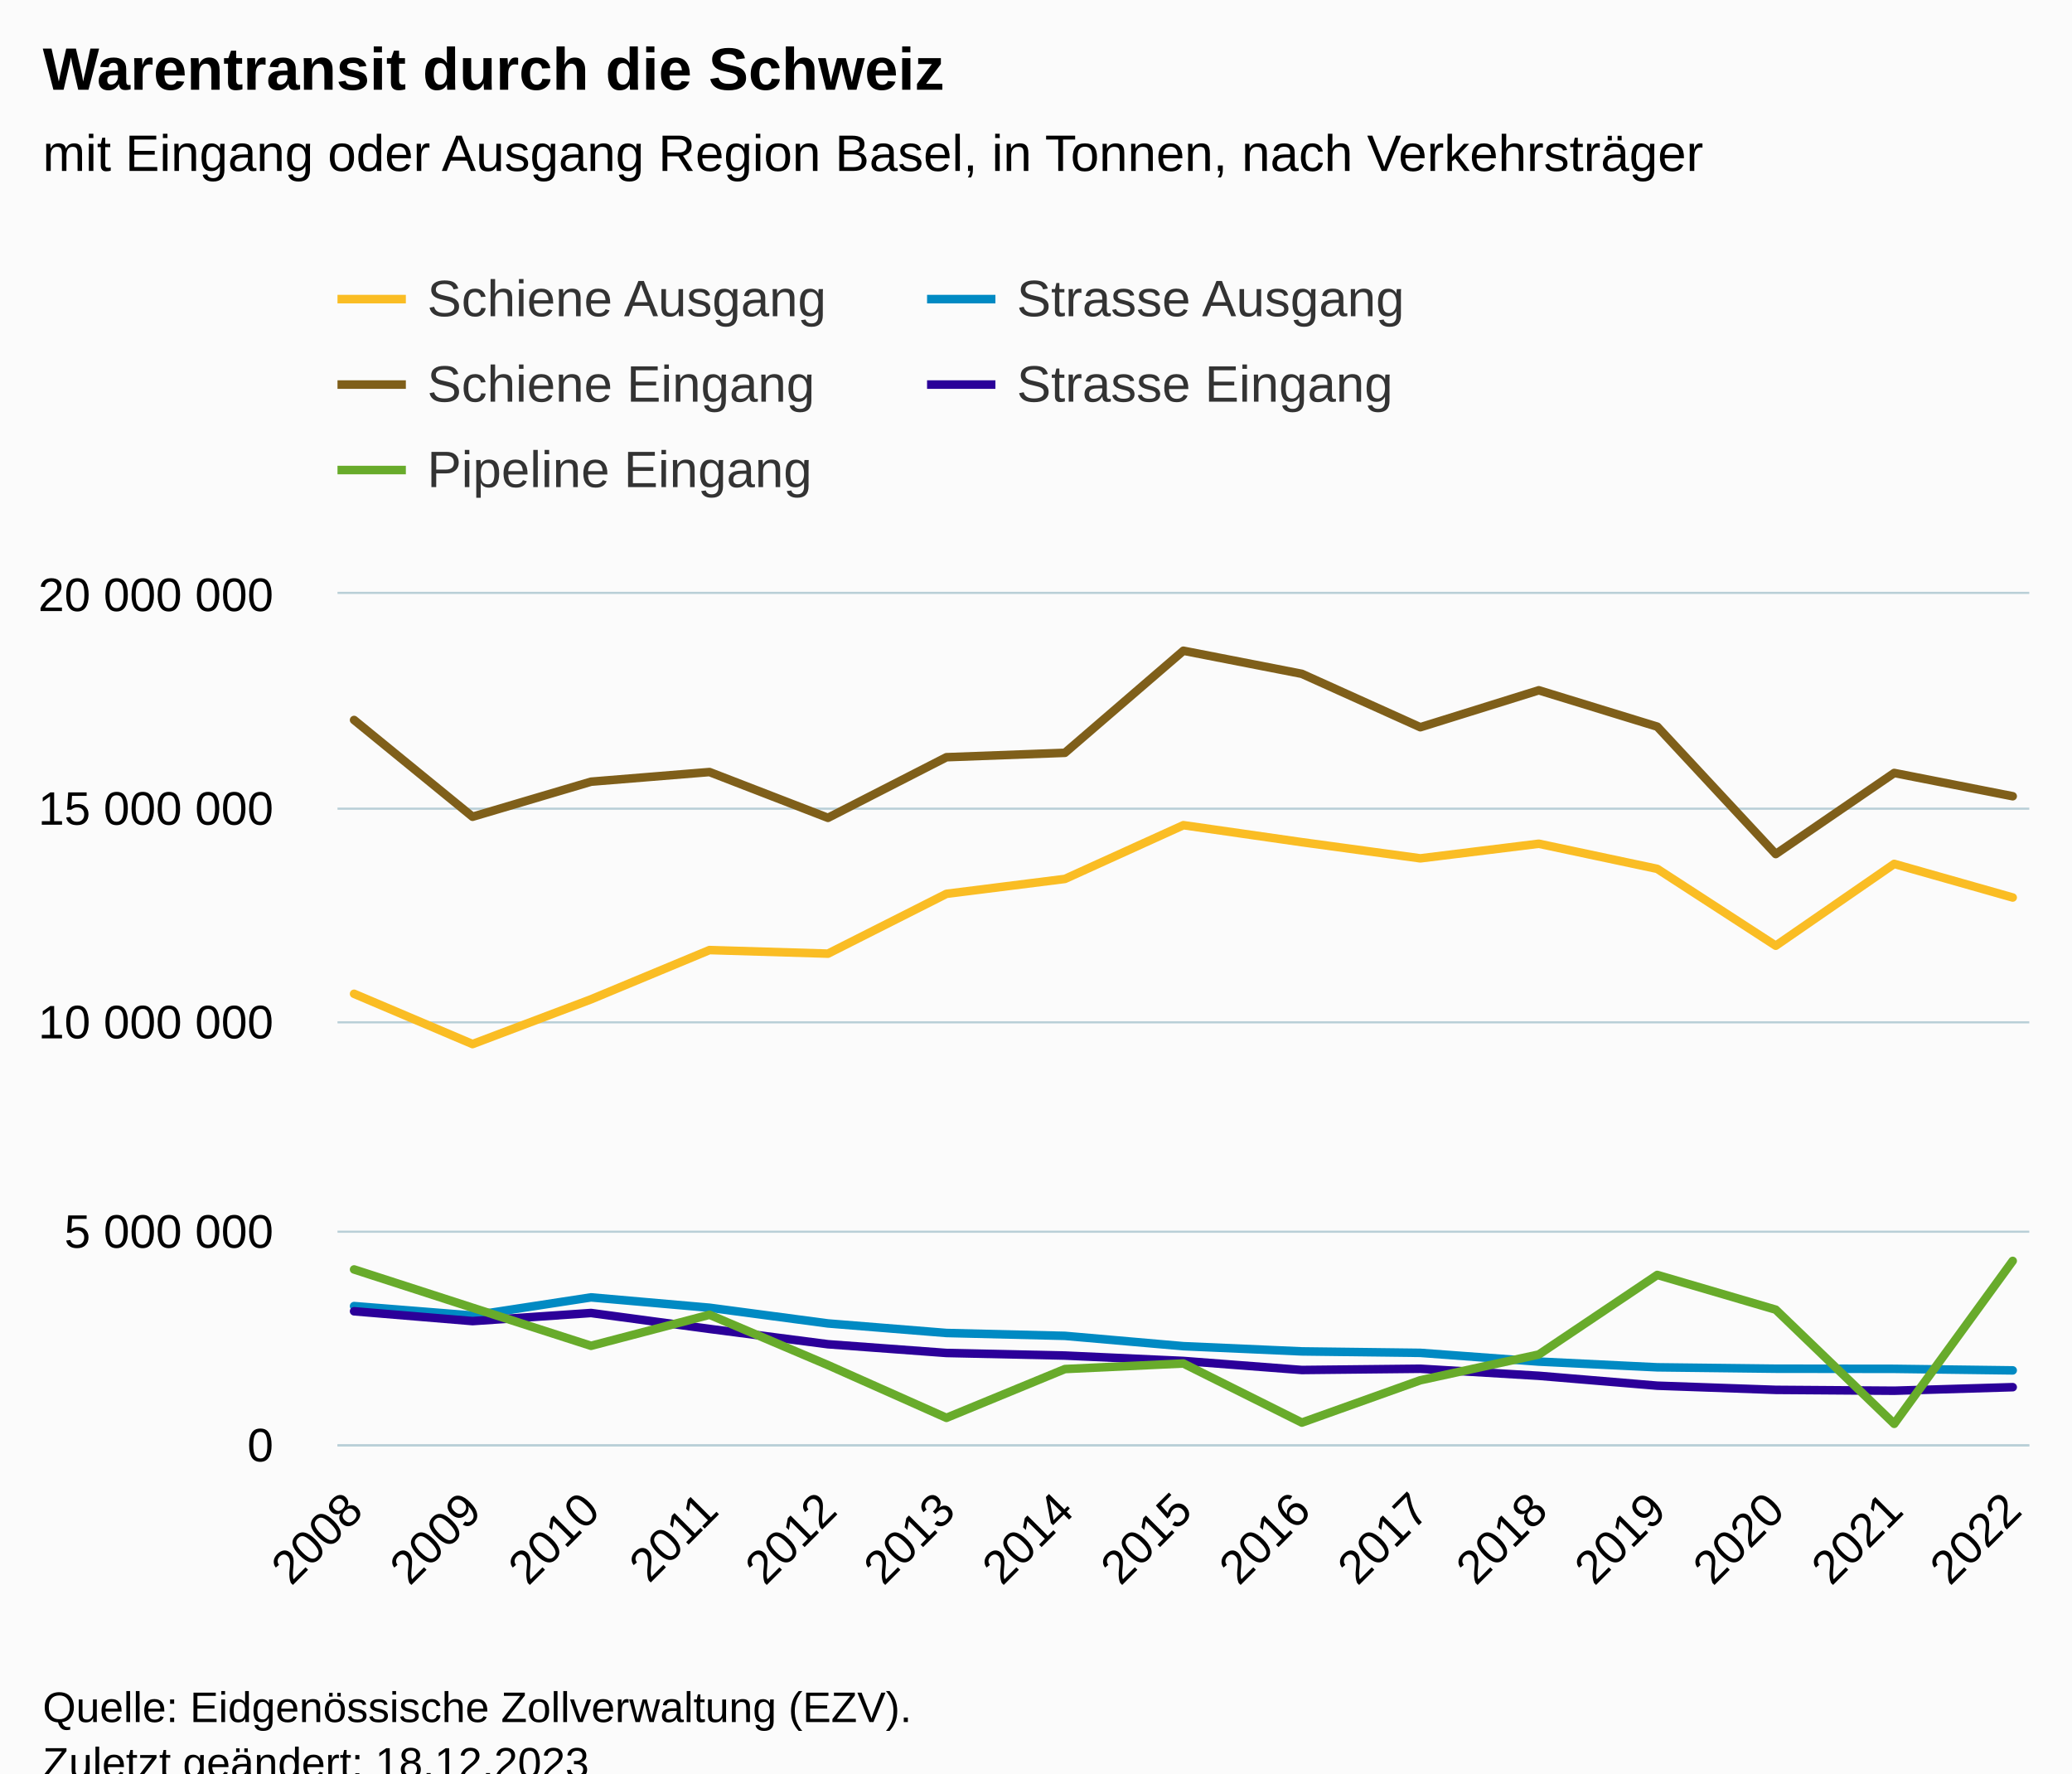
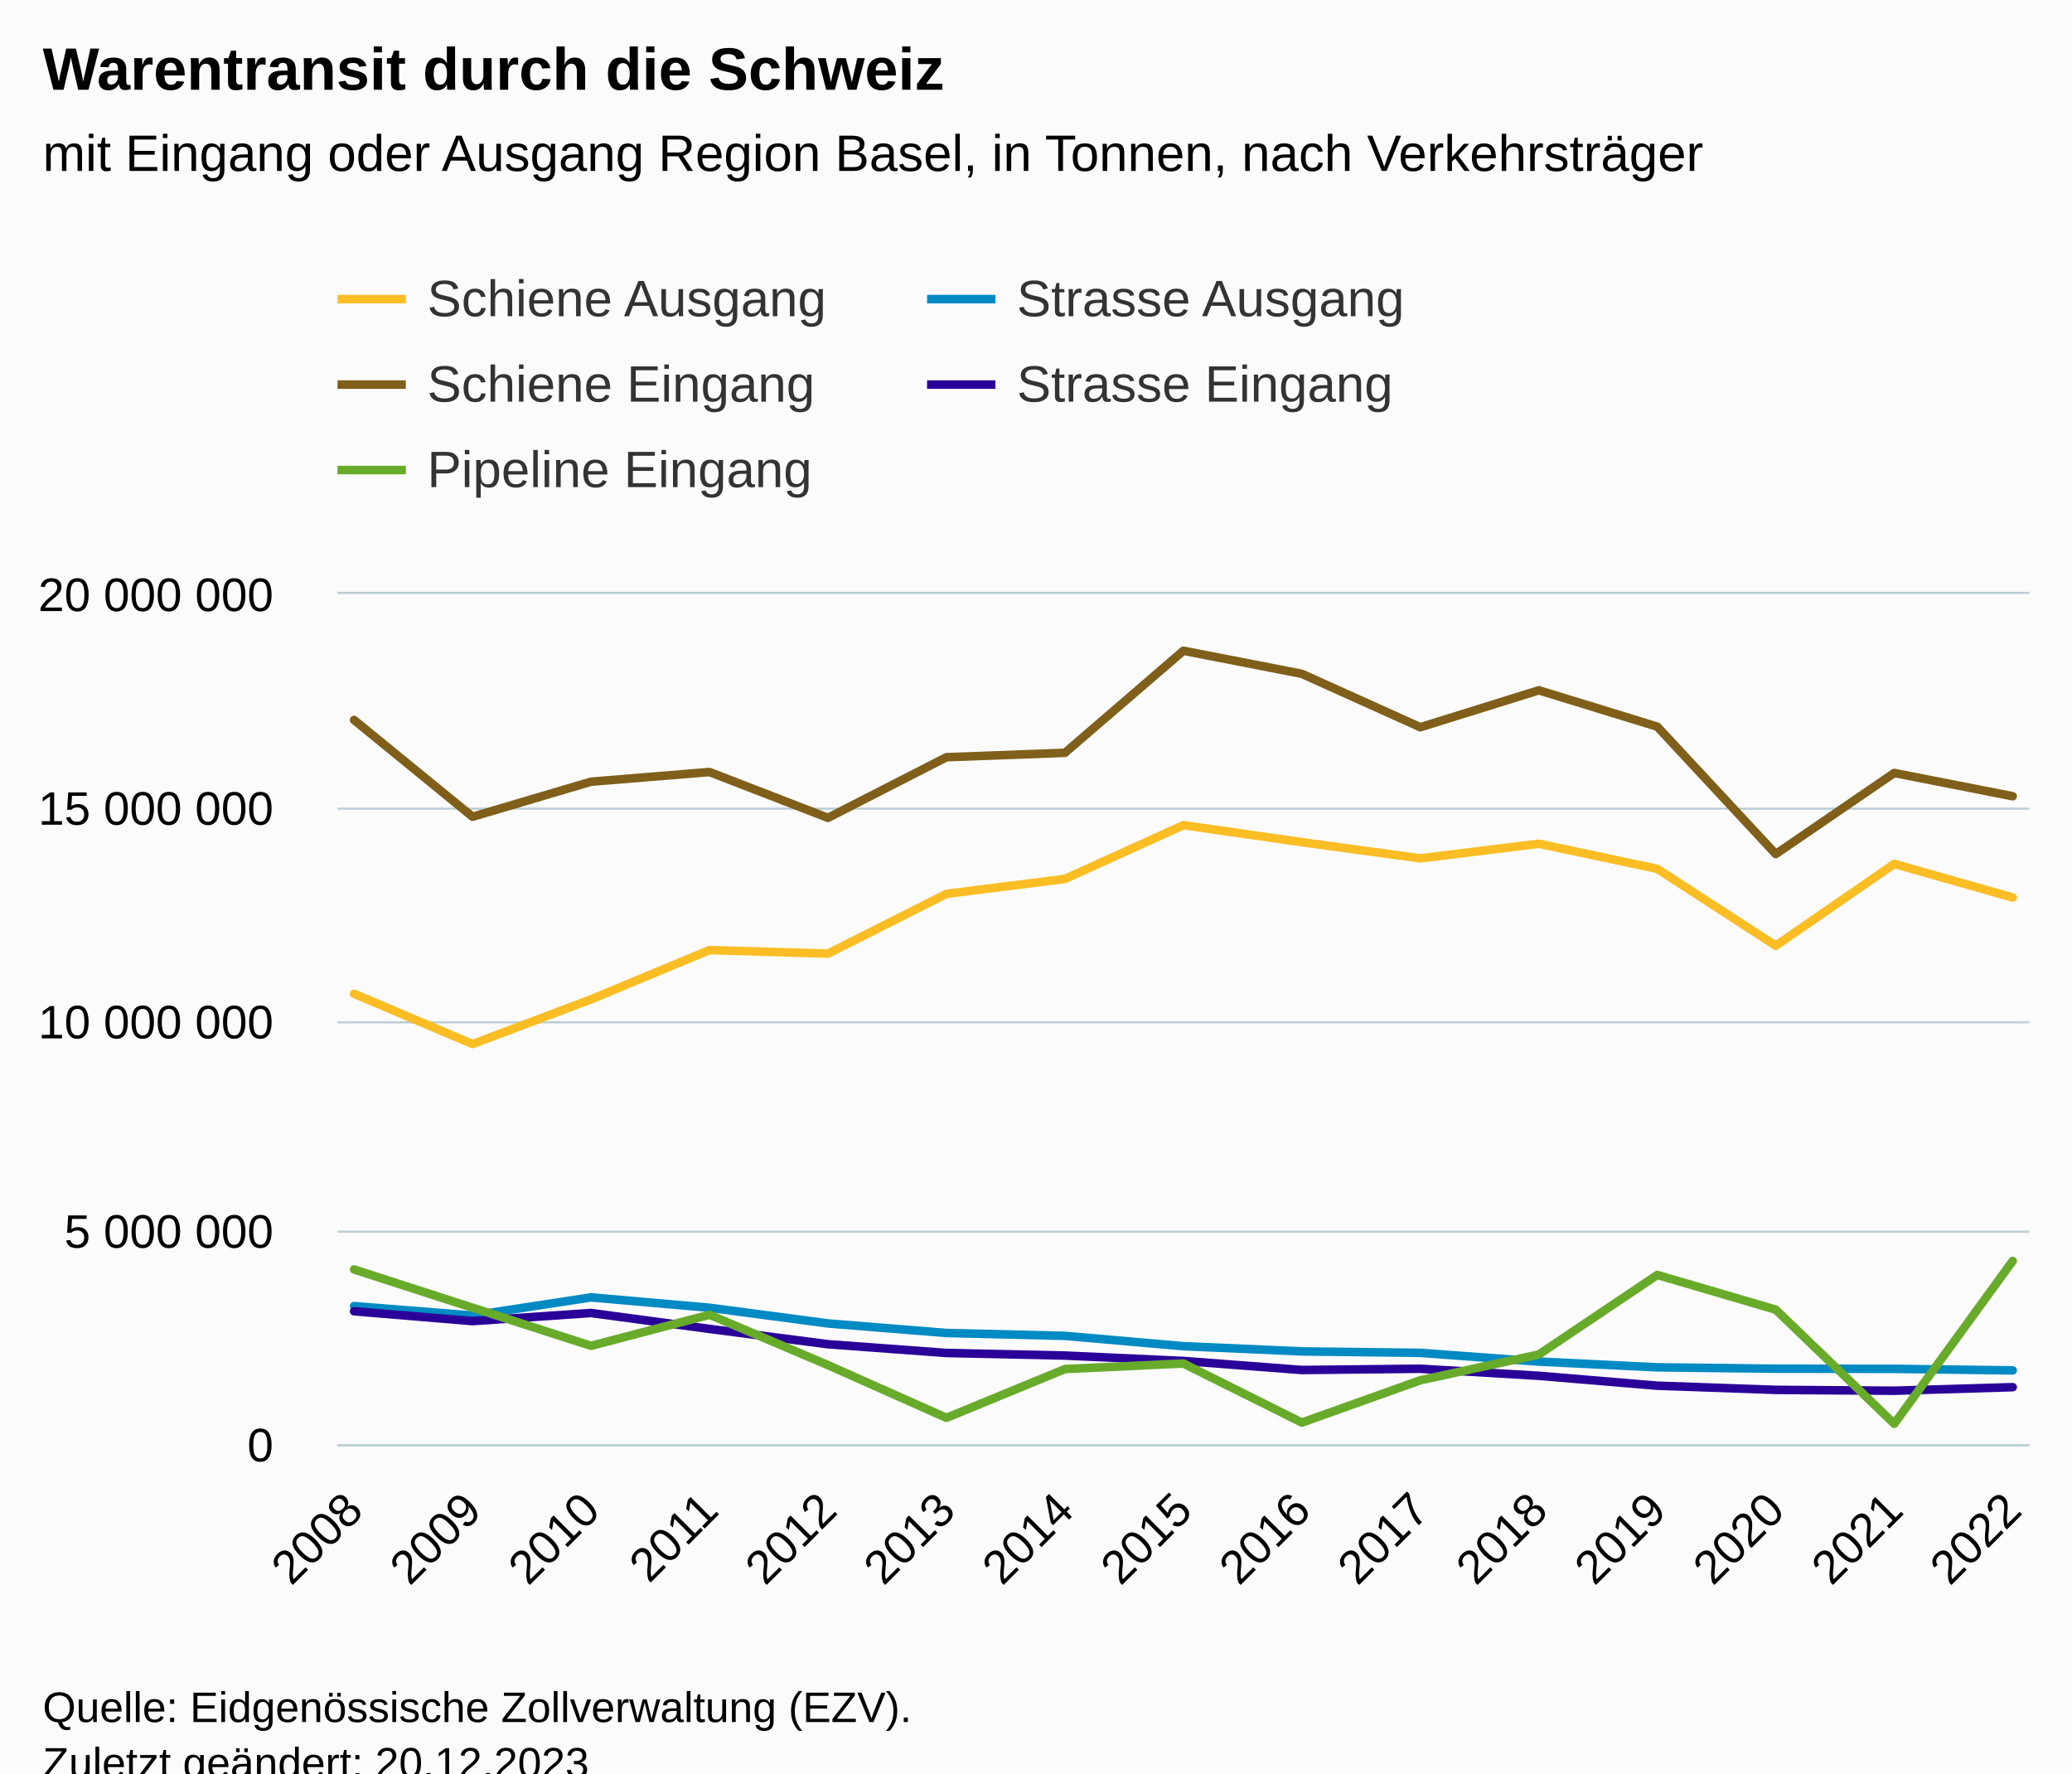
<svg xmlns="http://www.w3.org/2000/svg" version="1.1" class="highcharts-root" style="font-family:Arial;font-size:12px;" viewBox="0 0 485 415">
  <defs>
-     <clipPath id="highcharts-lcd08zz-82-">
+     <clipPath id="highcharts-4w1z5qy-82-">
      <rect x="0" y="0" width="396" height="199" fill="none" />
    </clipPath>
-     <clipPath id="highcharts-lcd08zz-98-">
+     <clipPath id="highcharts-4w1z5qy-98-">
      <rect x="0" y="0" width="396" height="199" fill="none" />
    </clipPath>
-     <clipPath id="highcharts-lcd08zz-159-">
+     <clipPath id="highcharts-4w1z5qy-159-">
      <rect x="79" y="139" width="396" height="199" fill="none" />
    </clipPath>
  </defs>
  <rect fill="#fbfbfb" class="highcharts-background" x="0" y="0" width="485" height="428" rx="0" ry="0" />
  <rect fill="none" class="highcharts-plot-background" x="79" y="139" width="396" height="199" />
  <g class="highcharts-pane-group" data-z-index="0" />
  <g class="highcharts-grid highcharts-xaxis-grid" data-z-index="1">
    <path fill="none" data-z-index="1" class="highcharts-grid-line" d="M 82.5 139 L 82.5 338" opacity="1" />
    <path fill="none" data-z-index="1" class="highcharts-grid-line" d="M 110.5 139 L 110.5 338" opacity="1" />
    <path fill="none" data-z-index="1" class="highcharts-grid-line" d="M 137.5 139 L 137.5 338" opacity="1" />
    <path fill="none" data-z-index="1" class="highcharts-grid-line" d="M 165.5 139 L 165.5 338" opacity="1" />
    <path fill="none" data-z-index="1" class="highcharts-grid-line" d="M 193.5 139 L 193.5 338" opacity="1" />
    <path fill="none" data-z-index="1" class="highcharts-grid-line" d="M 221.5 139 L 221.5 338" opacity="1" />
    <path fill="none" data-z-index="1" class="highcharts-grid-line" d="M 248.5 139 L 248.5 338" opacity="1" />
    <path fill="none" data-z-index="1" class="highcharts-grid-line" d="M 276.5 139 L 276.5 338" opacity="1" />
    <path fill="none" data-z-index="1" class="highcharts-grid-line" d="M 304.5 139 L 304.5 338" opacity="1" />
    <path fill="none" data-z-index="1" class="highcharts-grid-line" d="M 331.5 139 L 331.5 338" opacity="1" />
    <path fill="none" data-z-index="1" class="highcharts-grid-line" d="M 359.5 139 L 359.5 338" opacity="1" />
    <path fill="none" data-z-index="1" class="highcharts-grid-line" d="M 387.5 139 L 387.5 338" opacity="1" />
    <path fill="none" data-z-index="1" class="highcharts-grid-line" d="M 415.5 139 L 415.5 338" opacity="1" />
    <path fill="none" data-z-index="1" class="highcharts-grid-line" d="M 442.5 139 L 442.5 338" opacity="1" />
    <path fill="none" data-z-index="1" class="highcharts-grid-line" d="M 470.5 139 L 470.5 338" opacity="1" />
  </g>
  <g class="highcharts-grid highcharts-yaxis-grid" data-z-index="1">
    <path fill="none" stroke="#B9CFD7" stroke-width="0.5" data-z-index="1" class="highcharts-grid-line" d="M 79 338.25 L 475 338.25" opacity="1" />
    <path fill="none" stroke="#B9CFD7" stroke-width="0.5" data-z-index="1" class="highcharts-grid-line" d="M 79 288.25 L 475 288.25" opacity="1" />
    <path fill="none" stroke="#B9CFD7" stroke-width="0.5" data-z-index="1" class="highcharts-grid-line" d="M 79 239.25 L 475 239.25" opacity="1" />
    <path fill="none" stroke="#B9CFD7" stroke-width="0.5" data-z-index="1" class="highcharts-grid-line" d="M 79 189.25 L 475 189.25" opacity="1" />
    <path fill="none" stroke="#B9CFD7" stroke-width="0.5" data-z-index="1" class="highcharts-grid-line" d="M 79 138.75 L 475 138.75" opacity="1" />
  </g>
  <rect fill="none" class="highcharts-plot-border" data-z-index="1" x="79" y="139" width="396" height="199" />
  <g class="highcharts-axis highcharts-xaxis" data-z-index="2">
    <path fill="none" class="highcharts-axis-line" stroke="#B9CFD7" stroke-width="0.5" data-z-index="7" d="M 79 338.25 L 475 338.25" />
  </g>
  <g class="highcharts-axis highcharts-yaxis" data-z-index="2">
    <path fill="none" class="highcharts-axis-line" data-z-index="7" d="M 79 139 L 79 338" />
  </g>
  <g class="highcharts-series-group" data-z-index="3">
-     <g class="highcharts-series highcharts-series-0 highcharts-line-series" data-z-index="0.1" opacity="1" transform="translate(79,139) scale(1 1)" clip-path="url(#highcharts-lcd08zz-98-)">
+     <g class="highcharts-series highcharts-series-0 highcharts-line-series" data-z-index="0.1" opacity="1" transform="translate(79,139) scale(1 1)" clip-path="url(#highcharts-4w1z5qy-98-)">
      <path fill="none" d="M 3.882 93.574 L 31.613 105.339 L 59.345 94.866 L 87.076 83.341 L 114.807 84.176 L 142.538 70.179 L 170.269 66.691 L 198 54.115 L 225.731 58.093 L 253.462 61.876 L 281.193 58.454 L 308.924 64.338 L 336.655 82.321 L 364.387 63.172 L 392.118 71.038" class="highcharts-graph" data-z-index="1" stroke="#FABD24" stroke-width="2" stroke-linejoin="round" stroke-linecap="round" />
    </g>
    <g class="highcharts-markers highcharts-series-0 highcharts-line-series" data-z-index="0.1" opacity="1" transform="translate(79,139) scale(1 1)" clip-path="none" />
-     <g class="highcharts-series highcharts-series-1 highcharts-line-series" data-z-index="0.1" opacity="1" transform="translate(79,139) scale(1 1)" clip-path="url(#highcharts-lcd08zz-98-)">
+     <g class="highcharts-series highcharts-series-1 highcharts-line-series" data-z-index="0.1" opacity="1" transform="translate(79,139) scale(1 1)" clip-path="url(#highcharts-4w1z5qy-98-)">
      <path fill="none" d="M 3.882 29.499 L 31.613 52.138 L 59.345 43.935 L 87.076 41.676 L 114.807 52.395 L 142.538 38.207 L 170.269 37.178 L 198 13.29 L 225.731 18.695 L 253.462 31.19 L 281.193 22.545 L 308.924 31.054 L 336.655 60.871 L 364.387 41.895 L 392.118 47.339" class="highcharts-graph" data-z-index="1" stroke="#7F5F1A" stroke-width="2" stroke-linejoin="round" stroke-linecap="round" />
    </g>
    <g class="highcharts-markers highcharts-series-1 highcharts-line-series" data-z-index="0.1" opacity="1" transform="translate(79,139) scale(1 1)" clip-path="none" />
-     <g class="highcharts-series highcharts-series-2 highcharts-line-series" data-z-index="0.1" opacity="1" transform="translate(79,139) scale(1 1)" clip-path="url(#highcharts-lcd08zz-98-)">
+     <g class="highcharts-series highcharts-series-2 highcharts-line-series" data-z-index="0.1" opacity="1" transform="translate(79,139) scale(1 1)" clip-path="url(#highcharts-4w1z5qy-98-)">
      <path fill="none" d="M 3.882 166.657 L 31.613 168.867 L 59.345 164.619 L 87.076 167.041 L 114.807 170.717 L 142.538 172.952 L 170.269 173.624 L 198 176.041 L 225.731 177.26 L 253.462 177.603 L 281.193 179.645 L 308.924 180.988 L 336.655 181.31 L 364.387 181.344 L 392.118 181.705" class="highcharts-graph" data-z-index="1" stroke="#008AC3" stroke-width="2" stroke-linejoin="round" stroke-linecap="round" />
    </g>
    <g class="highcharts-markers highcharts-series-2 highcharts-line-series" data-z-index="0.1" opacity="1" transform="translate(79,139) scale(1 1)" clip-path="none" />
-     <g class="highcharts-series highcharts-series-3 highcharts-line-series" data-z-index="0.1" opacity="1" transform="translate(79,139) scale(1 1)" clip-path="url(#highcharts-lcd08zz-98-)">
+     <g class="highcharts-series highcharts-series-3 highcharts-line-series" data-z-index="0.1" opacity="1" transform="translate(79,139) scale(1 1)" clip-path="url(#highcharts-4w1z5qy-98-)">
      <path fill="none" d="M 3.882 167.871 L 31.613 170.171 L 59.345 168.275 L 87.076 172.002 L 114.807 175.586 L 142.538 177.629 L 170.269 178.234 L 198 179.495 L 225.731 181.613 L 253.462 181.319 L 281.193 182.97 L 308.924 185.286 L 336.655 186.263 L 364.387 186.465 L 392.118 185.633" class="highcharts-graph" data-z-index="1" stroke="#2B0099" stroke-width="2" stroke-linejoin="round" stroke-linecap="round" />
    </g>
    <g class="highcharts-markers highcharts-series-3 highcharts-line-series" data-z-index="0.1" opacity="1" transform="translate(79,139) scale(1 1)" clip-path="none" />
-     <g class="highcharts-series highcharts-series-4 highcharts-line-series" data-z-index="0.1" opacity="1" transform="translate(79,139) scale(1 1)" clip-path="url(#highcharts-lcd08zz-98-)">
+     <g class="highcharts-series highcharts-series-4 highcharts-line-series" data-z-index="0.1" opacity="1" transform="translate(79,139) scale(1 1)" clip-path="url(#highcharts-4w1z5qy-98-)">
      <path fill="none" d="M 3.882 158.084 L 31.613 167.045 L 59.345 175.952 L 87.076 168.686 L 114.807 180.469 L 142.538 192.81 L 170.269 181.393 L 198 180.089 L 225.731 193.923 L 253.462 184.014 L 281.193 177.985 L 308.924 159.366 L 336.655 167.495 L 364.387 194.207 L 392.118 156.086" class="highcharts-graph" data-z-index="1" stroke="#68AB2B" stroke-width="2" stroke-linejoin="round" stroke-linecap="round" />
    </g>
    <g class="highcharts-markers highcharts-series-4 highcharts-line-series" data-z-index="0.1" opacity="1" transform="translate(79,139) scale(1 1)" clip-path="none" />
  </g>
  <text x="10" text-anchor="start" class="highcharts-title" data-z-index="4" style="color:#000000;font-size:14px;font-weight:bold;fill:#000000;" y="21">
    <tspan>Warentransit durch die Schweiz</tspan>
  </text>
  <text x="10" text-anchor="start" class="highcharts-subtitle" data-z-index="4" style="color:#000000;font-size:12px;font-weight:normal;fill:#000000;" y="40">
    <tspan>mit Eingang oder Ausgang Region Basel, in Tonnen, nach Verkehrsträger</tspan>
  </text>
  <text x="10" text-anchor="start" class="highcharts-caption" data-z-index="4" style="color:#666666;fill:#666666;" y="385" />
  <g class="highcharts-legend" data-z-index="7" transform="translate(71,56)">
    <rect fill="none" class="highcharts-legend-box" rx="0" ry="0" x="0" y="0" width="272" height="71" visibility="visible" />
    <g data-z-index="1">
      <g>
        <g class="highcharts-legend-item highcharts-line-series highcharts-color-undefined highcharts-series-0" data-z-index="1" transform="translate(8,3)">
          <path fill="none" d="M 0 11 L 16 11" class="highcharts-graph" stroke="#FABD24" stroke-width="2" />
          <text x="21" style="color:#333333;cursor:pointer;font-size:12px;font-weight:normal;fill:#333333;" text-anchor="start" data-z-index="2" y="15">
            <tspan>Schiene Ausgang</tspan>
          </text>
        </g>
        <g class="highcharts-legend-item highcharts-line-series highcharts-color-undefined highcharts-series-2" data-z-index="1" transform="translate(146,3)">
          <path fill="none" d="M 0 11 L 16 11" class="highcharts-graph" stroke="#008AC3" stroke-width="2" />
          <text x="21" y="15" style="color:#333333;cursor:pointer;font-size:12px;font-weight:normal;fill:#333333;" text-anchor="start" data-z-index="2">
            <tspan>Strasse Ausgang</tspan>
          </text>
        </g>
        <g class="highcharts-legend-item highcharts-line-series highcharts-color-undefined highcharts-series-1" data-z-index="1" transform="translate(8,23)">
          <path fill="none" d="M 0 11 L 16 11" class="highcharts-graph" stroke="#7F5F1A" stroke-width="2" />
          <text x="21" y="15" style="color:#333333;cursor:pointer;font-size:12px;font-weight:normal;fill:#333333;" text-anchor="start" data-z-index="2">
            <tspan>Schiene Eingang</tspan>
          </text>
        </g>
        <g class="highcharts-legend-item highcharts-line-series highcharts-color-undefined highcharts-series-3" data-z-index="1" transform="translate(146,23)">
          <path fill="none" d="M 0 11 L 16 11" class="highcharts-graph" stroke="#2B0099" stroke-width="2" />
          <text x="21" y="15" style="color:#333333;cursor:pointer;font-size:12px;font-weight:normal;fill:#333333;" text-anchor="start" data-z-index="2">
            <tspan>Strasse Eingang</tspan>
          </text>
        </g>
        <g class="highcharts-legend-item highcharts-line-series highcharts-color-undefined highcharts-series-4" data-z-index="1" transform="translate(8,43)">
          <path fill="none" d="M 0 11 L 16 11" class="highcharts-graph" stroke="#68AB2B" stroke-width="2" />
          <text x="21" y="15" style="color:#333333;cursor:pointer;font-size:12px;font-weight:normal;fill:#333333;" text-anchor="start" data-z-index="2">
            <tspan>Pipeline Eingang</tspan>
          </text>
        </g>
      </g>
    </g>
  </g>
  <g class="highcharts-axis-labels highcharts-xaxis-labels" data-z-index="7">
    <text x="85.475" style="color:#000000;cursor:default;font-size:11px;fill:#000000;" text-anchor="end" transform="translate(0,0) rotate(-45 85.47508 354)" y="354" opacity="1">2008</text>
    <text x="113.206" style="color:#000000;cursor:default;font-size:11px;fill:#000000;" text-anchor="end" transform="translate(0,0) rotate(-45 113.2062 354)" y="354" opacity="1">2009</text>
    <text x="140.937" style="color:#000000;cursor:default;font-size:11px;fill:#000000;" text-anchor="end" transform="translate(0,0) rotate(-45 140.9373 354)" y="354" opacity="1">2010</text>
    <text x="168.668" style="color:#000000;cursor:default;font-size:11px;fill:#000000;" text-anchor="end" transform="translate(0,0) rotate(-45 168.6684 354)" y="354" opacity="1">2011</text>
    <text x="196.399" style="color:#000000;cursor:default;font-size:11px;fill:#000000;" text-anchor="end" transform="translate(0,0) rotate(-45 196.3994 354)" y="354" opacity="1">2012</text>
    <text x="224.131" style="color:#000000;cursor:default;font-size:11px;fill:#000000;" text-anchor="end" transform="translate(0,0) rotate(-45 224.1305 354)" y="354" opacity="1">2013</text>
    <text x="251.862" style="color:#000000;cursor:default;font-size:11px;fill:#000000;" text-anchor="end" transform="translate(0,0) rotate(-45 251.8616 354)" y="354" opacity="1">2014</text>
    <text x="279.593" style="color:#000000;cursor:default;font-size:11px;fill:#000000;" text-anchor="end" transform="translate(0,0) rotate(-45 279.5927 354)" y="354" opacity="1">2015</text>
    <text x="307.324" style="color:#000000;cursor:default;font-size:11px;fill:#000000;" text-anchor="end" transform="translate(0,0) rotate(-45 307.3238 354)" y="354" opacity="1">2016</text>
    <text x="335.055" style="color:#000000;cursor:default;font-size:11px;fill:#000000;" text-anchor="end" transform="translate(0,0) rotate(-45 335.0549 354)" y="354" opacity="1">2017</text>
    <text x="362.786" style="color:#000000;cursor:default;font-size:11px;fill:#000000;" text-anchor="end" transform="translate(0,0) rotate(-45 362.786 354)" y="354" opacity="1">2018</text>
    <text x="390.517" style="color:#000000;cursor:default;font-size:11px;fill:#000000;" text-anchor="end" transform="translate(0,0) rotate(-45 390.5171 354)" y="354" opacity="1">2019</text>
    <text x="418.248" style="color:#000000;cursor:default;font-size:11px;fill:#000000;" text-anchor="end" transform="translate(0,0) rotate(-45 418.2482 354)" y="354" opacity="1">2020</text>
    <text x="445.979" style="color:#000000;cursor:default;font-size:11px;fill:#000000;" text-anchor="end" transform="translate(0,0) rotate(-45 445.9793 354)" y="354" opacity="1">2021</text>
    <text x="473.71" style="color:#000000;cursor:default;font-size:11px;fill:#000000;" text-anchor="end" transform="translate(0,0) rotate(-45 473.7104 354)" y="354" opacity="1">2022</text>
  </g>
  <g class="highcharts-axis-labels highcharts-yaxis-labels" data-z-index="7">
    <text x="64" style="color:#000000;cursor:default;font-size:11px;fill:#000000;" text-anchor="end" transform="translate(0,0)" y="342" opacity="1">0</text>
    <text x="64" style="color:#000000;cursor:default;font-size:11px;fill:#000000;" text-anchor="end" transform="translate(0,0)" y="292" opacity="1">
      <tspan>5 000 000</tspan>
    </text>
    <text x="64" style="color:#000000;cursor:default;font-size:11px;fill:#000000;" text-anchor="end" transform="translate(0,0)" y="243" opacity="1">
      <tspan>10 000 000</tspan>
    </text>
    <text x="64" style="color:#000000;cursor:default;font-size:11px;fill:#000000;" text-anchor="end" transform="translate(0,0)" y="193" opacity="1">
      <tspan>15 000 000</tspan>
    </text>
    <text x="64" style="color:#000000;cursor:default;font-size:11px;fill:#000000;" text-anchor="end" transform="translate(0,0)" y="143" opacity="1">
      <tspan>20 000 000</tspan>
    </text>
  </g>
  <text x="10" class="highcharts-credits" text-anchor="start" data-z-index="8" style="cursor:default;color:#000000;font-size:10px;fill:#000000;" y="403">
    <tspan>Quelle: Eidgenössische Zollverwaltung (EZV).</tspan>
-     <tspan x="10" dy="13">Zuletzt geändert: 18.12.2023</tspan>
+     <tspan x="10" dy="13">Zuletzt geändert: 20.12.2023</tspan>
  </text>
-   <g class="highcharts-control-points" data-z-index="99" clip-path="url(#highcharts-lcd08zz-159-)" />
+   <g class="highcharts-control-points" data-z-index="99" clip-path="url(#highcharts-4w1z5qy-159-)" />
</svg>
